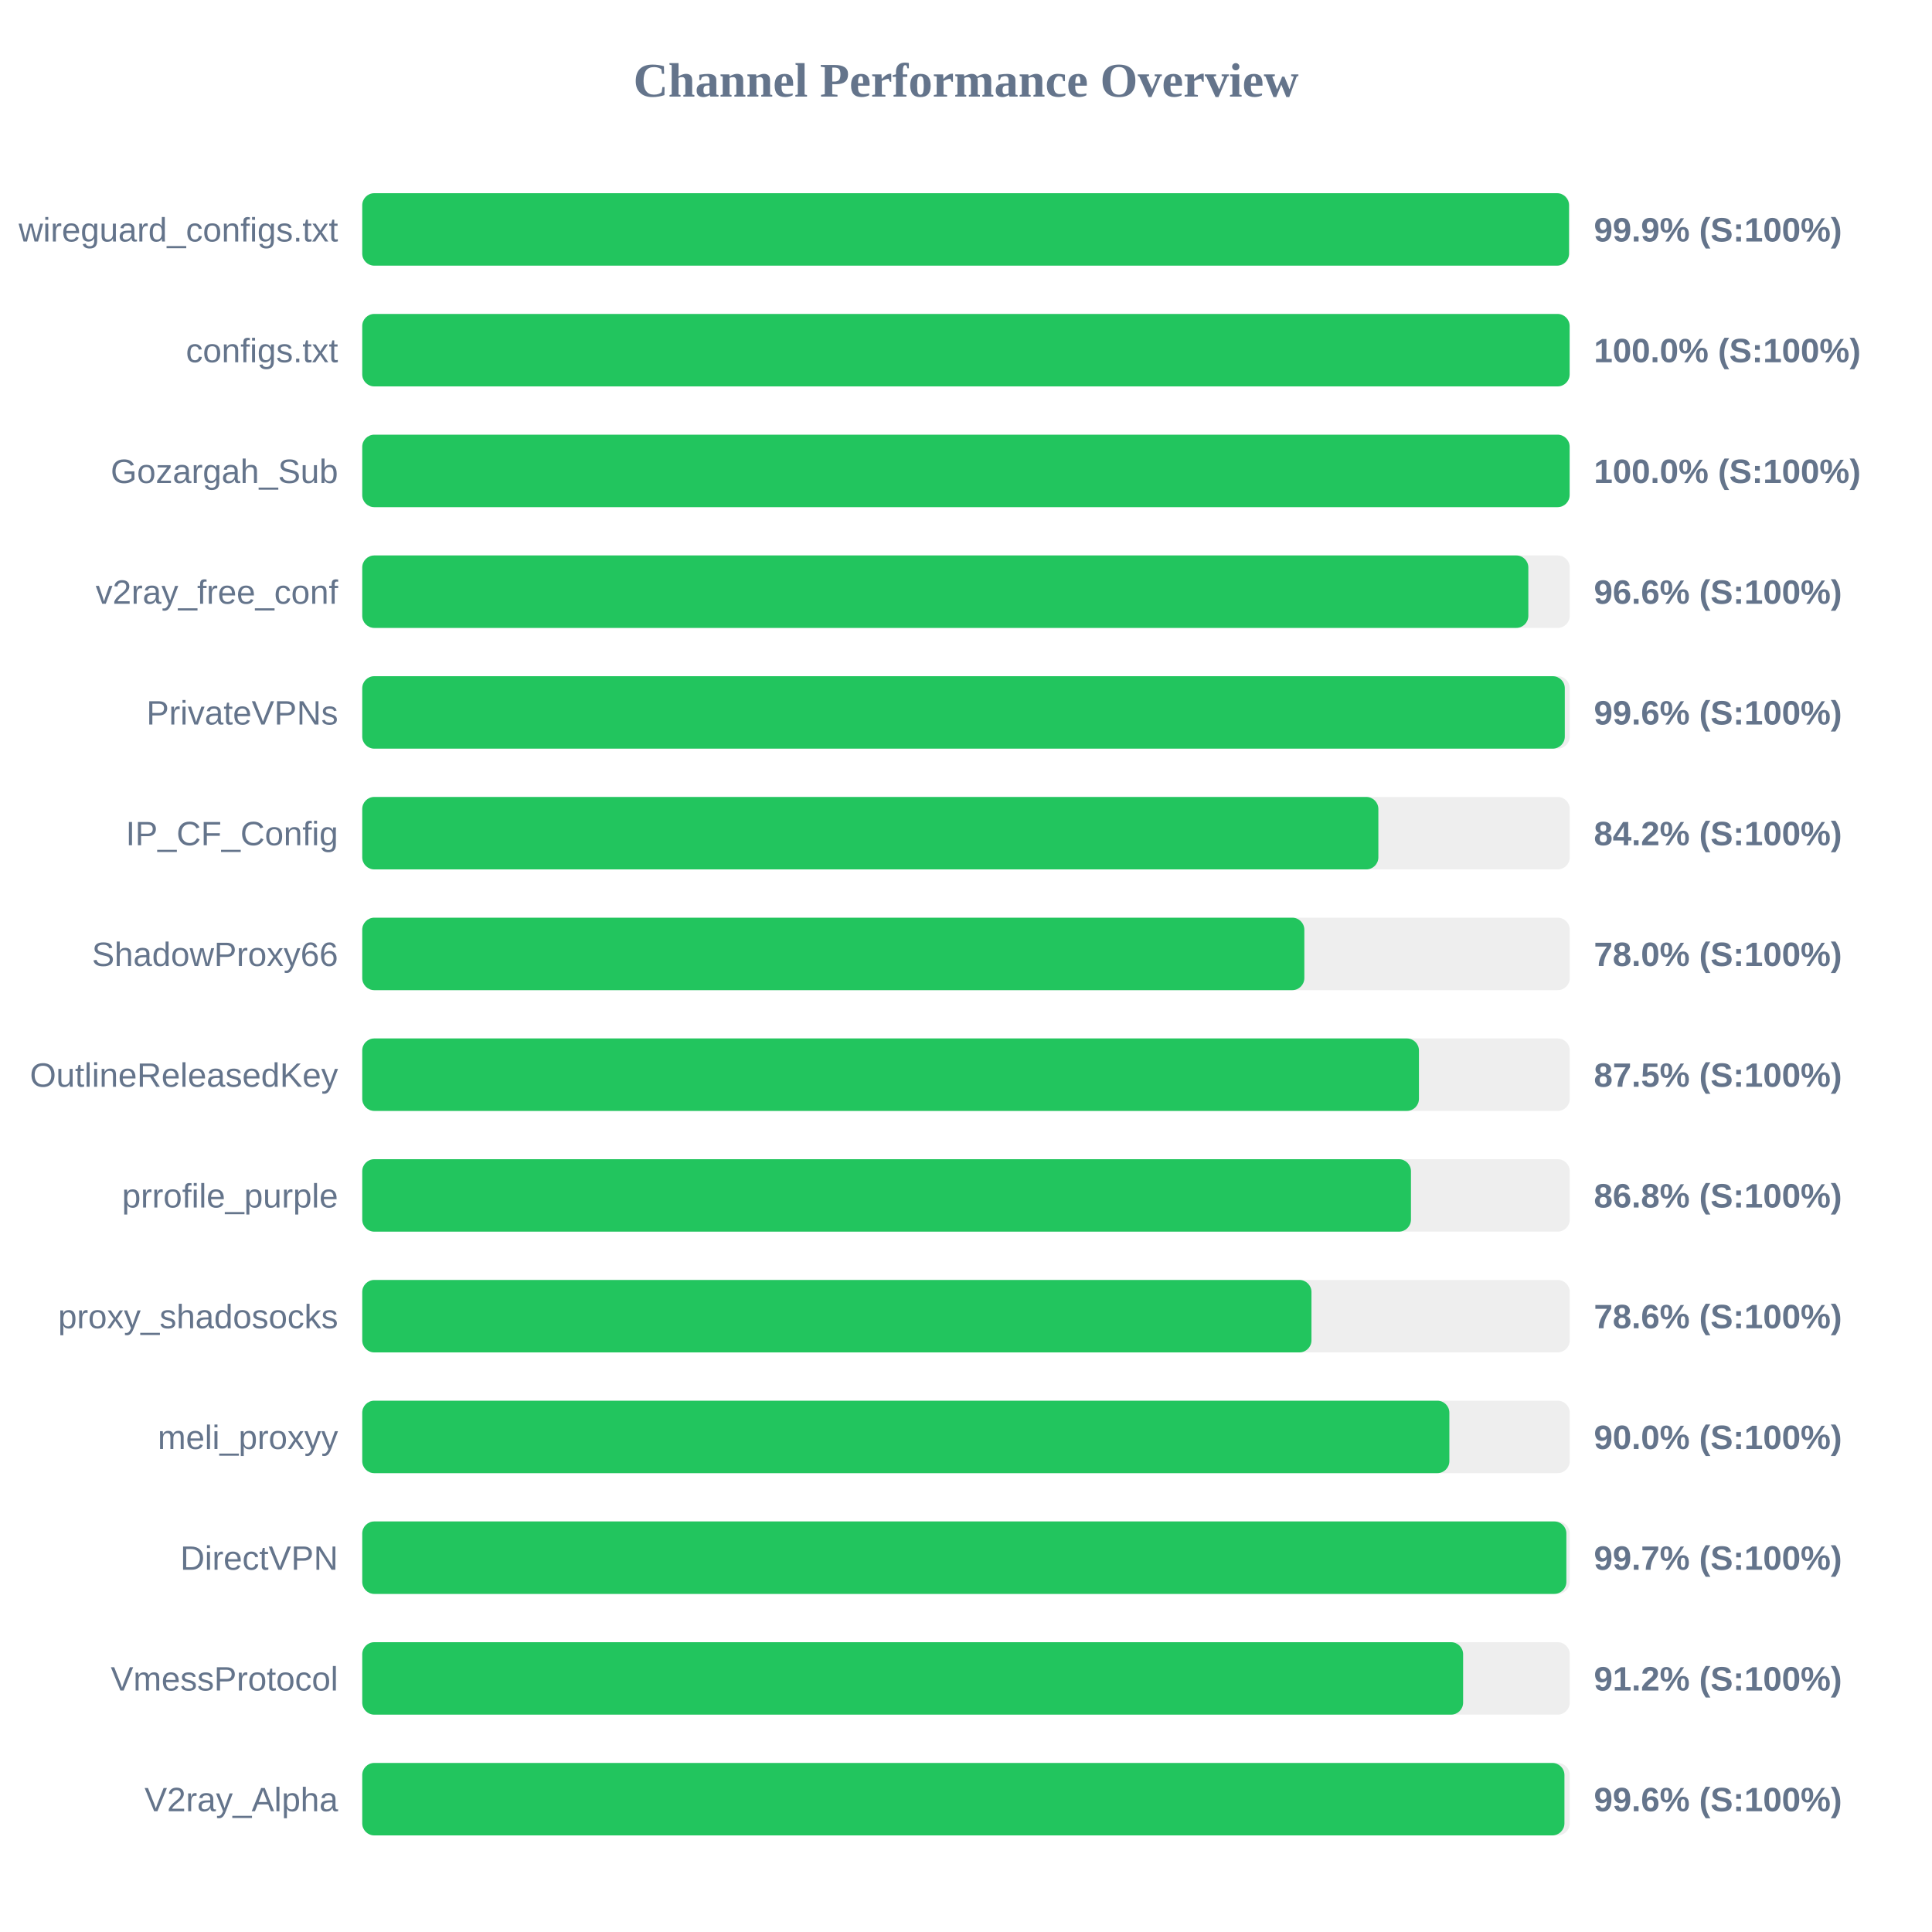
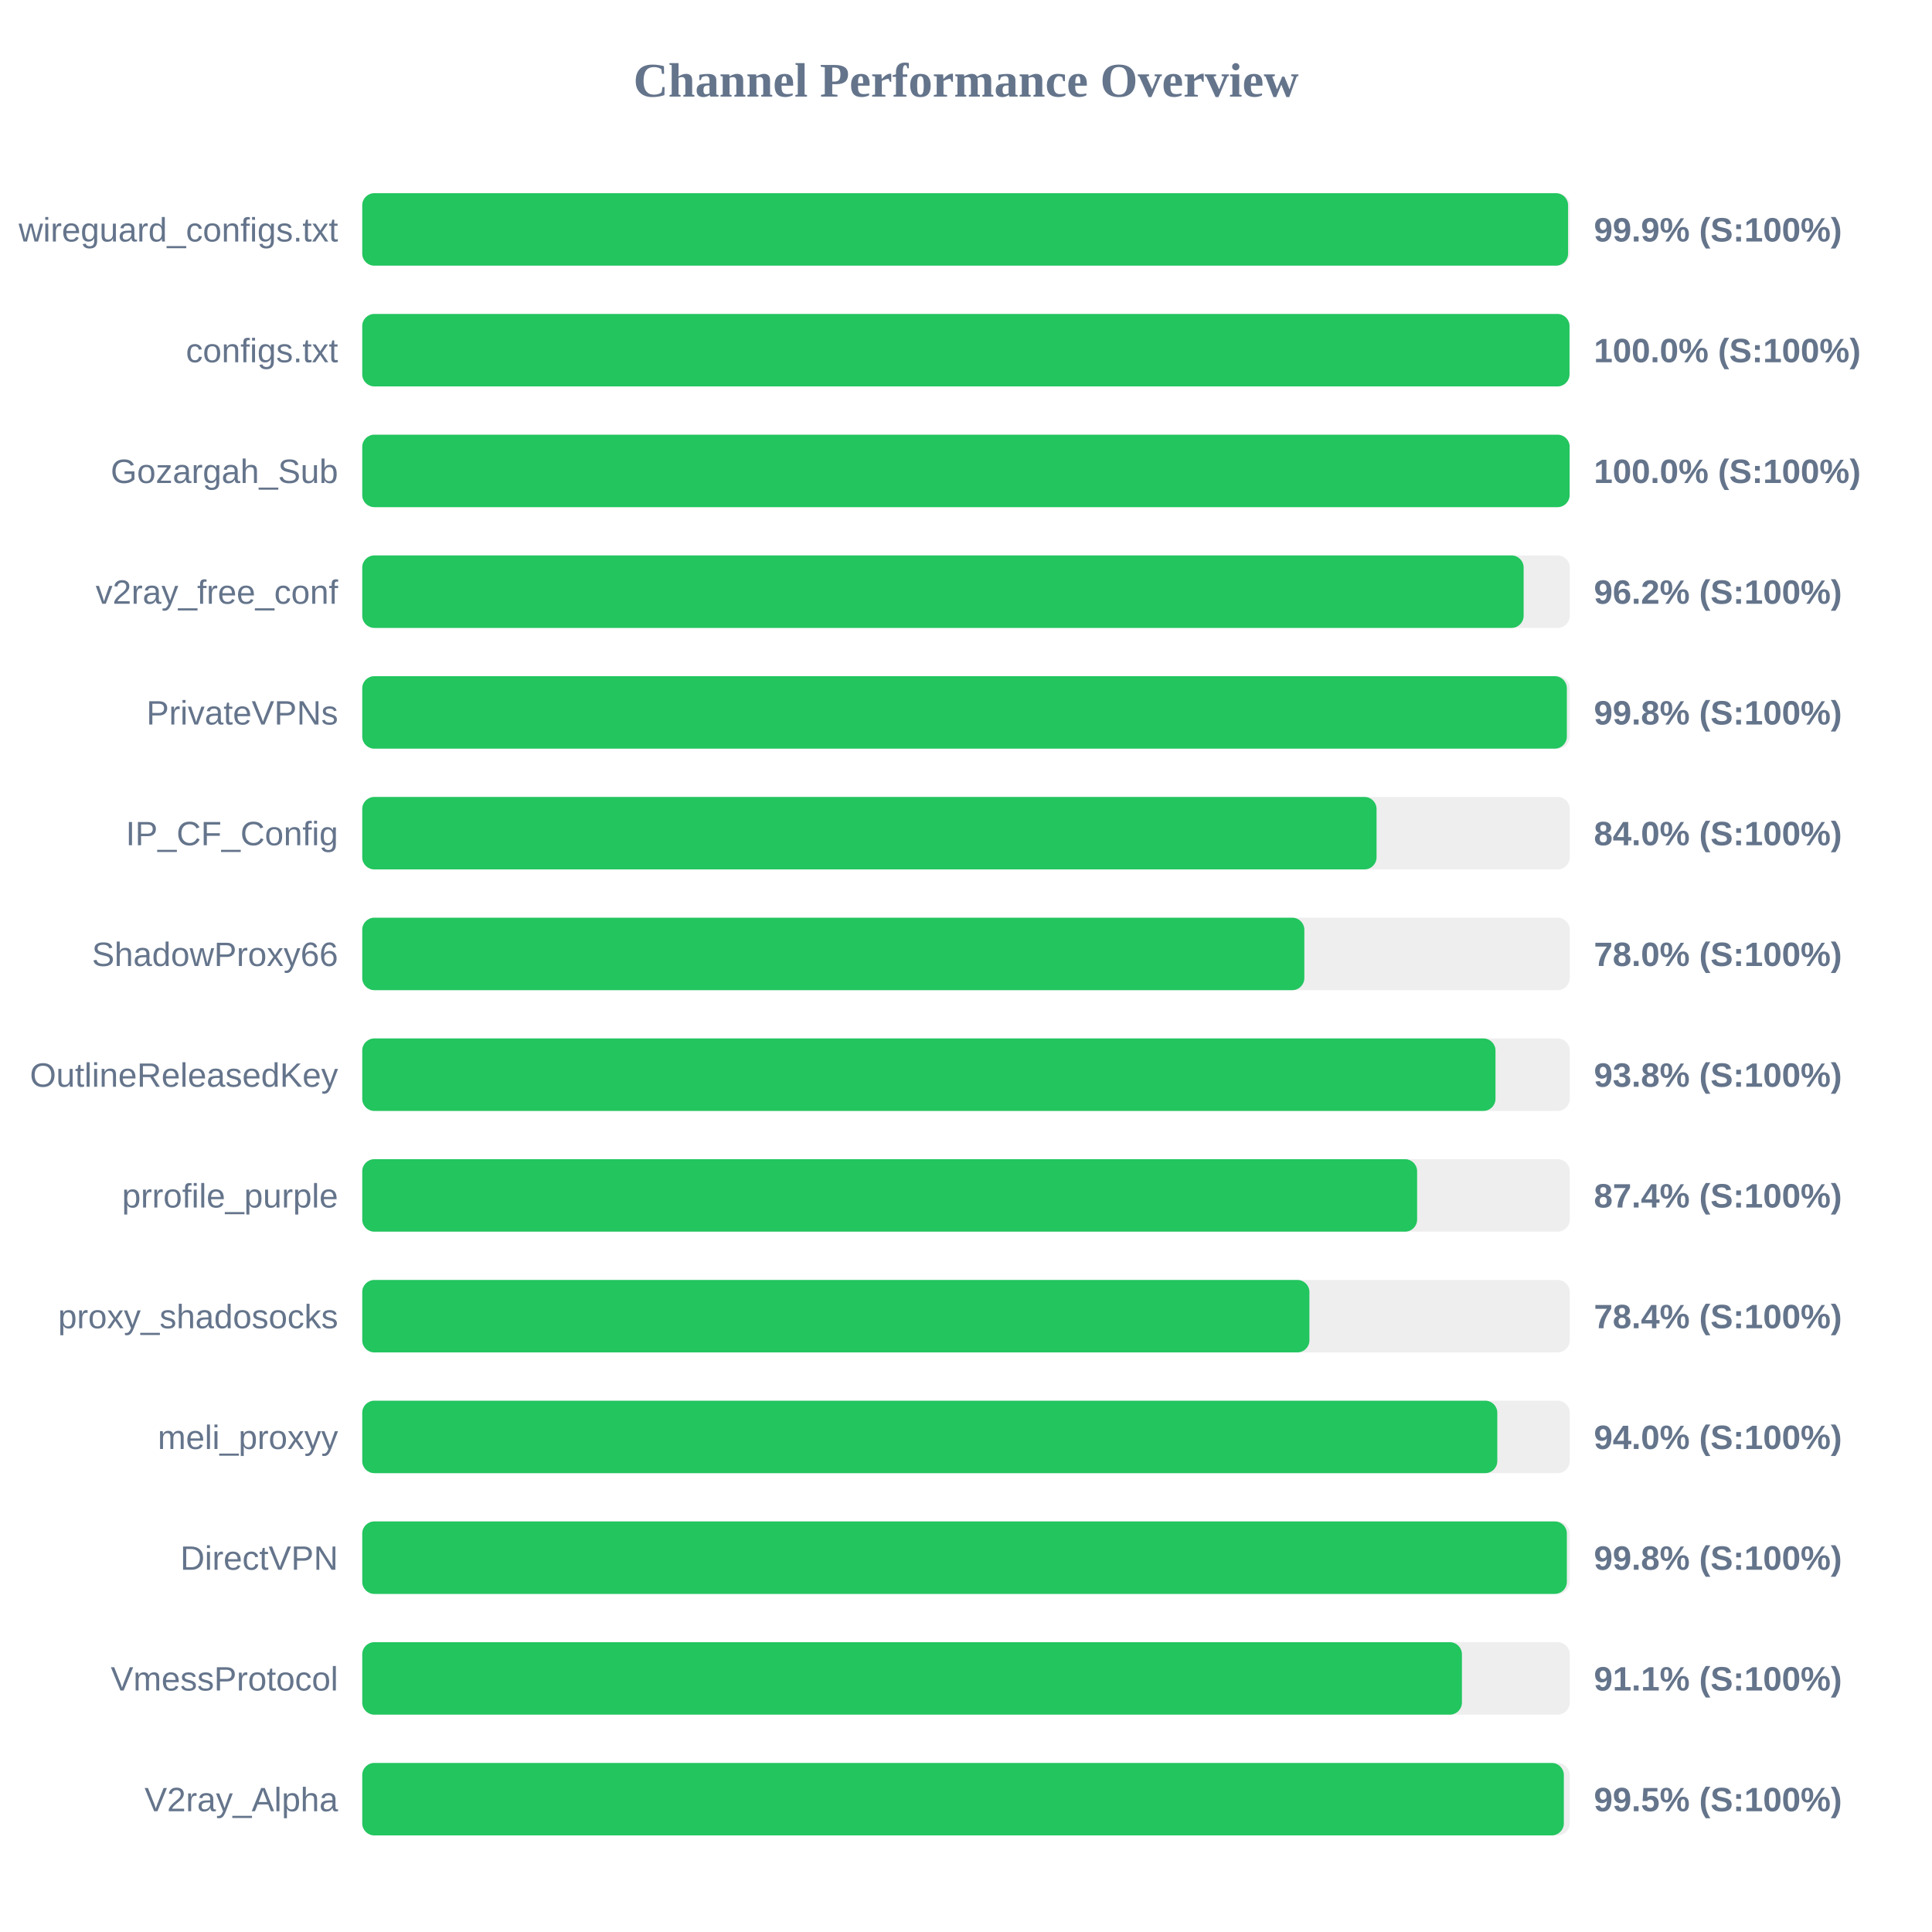
<svg xmlns="http://www.w3.org/2000/svg" width="800" height="800" version="1.1">
  <style>
        .row { font: 14px Arial; fill: #64748b; }
        .score { font: bold 14px Arial; fill: #64748b; }
    </style>
  <text x="400" y="40" text-anchor="middle" font-size="20px" font-weight="bold" fill="#64748b">Channel Performance Overview</text>
  <rect x="150" y="80" width="500" height="30" fill="#eee" rx="5" />
-   <rect x="150" y="80" width="499.7" height="30" fill="#22c55e" rx="5" />
+   <rect x="150" y="80" width="499.3" height="30" fill="#22c55e" rx="5" />
  <text x="140" y="100" text-anchor="end" class="row">wireguard_configs.txt</text>
  <text x="660" y="100" text-anchor="start" class="score">99.9% (S:100%)</text>
  <rect x="150" y="130" width="500" height="30" fill="#eee" rx="5" />
-   <rect x="150" y="130" width="499.95" height="30" fill="#22c55e" rx="5" />
+   <rect x="150" y="130" width="499.9" height="30" fill="#22c55e" rx="5" />
  <text x="140" y="150" text-anchor="end" class="row">configs.txt</text>
  <text x="660" y="150" text-anchor="start" class="score">100.0% (S:100%)</text>
  <rect x="150" y="180" width="500" height="30" fill="#eee" rx="5" />
  <rect x="150" y="180" width="499.95" height="30" fill="#22c55e" rx="5" />
  <text x="140" y="200" text-anchor="end" class="row">Gozargah_Sub</text>
  <text x="660" y="200" text-anchor="start" class="score">100.0% (S:100%)</text>
  <rect x="150" y="230" width="500" height="30" fill="#eee" rx="5" />
-   <rect x="150" y="230" width="482.85" height="30" fill="#22c55e" rx="5" />
+   <rect x="150" y="230" width="480.9" height="30" fill="#22c55e" rx="5" />
  <text x="140" y="250" text-anchor="end" class="row">v2ray_free_conf</text>
-   <text x="660" y="250" text-anchor="start" class="score">96.6% (S:100%)</text>
+   <text x="660" y="250" text-anchor="start" class="score">96.2% (S:100%)</text>
  <rect x="150" y="280" width="500" height="30" fill="#eee" rx="5" />
-   <rect x="150" y="280" width="497.95" height="30" fill="#22c55e" rx="5" />
+   <rect x="150" y="280" width="498.8" height="30" fill="#22c55e" rx="5" />
  <text x="140" y="300" text-anchor="end" class="row">PrivateVPNs</text>
-   <text x="660" y="300" text-anchor="start" class="score">99.6% (S:100%)</text>
+   <text x="660" y="300" text-anchor="start" class="score">99.8% (S:100%)</text>
  <rect x="150" y="330" width="500" height="30" fill="#eee" rx="5" />
-   <rect x="150" y="330" width="420.75" height="30" fill="#22c55e" rx="5" />
+   <rect x="150" y="330" width="420.0" height="30" fill="#22c55e" rx="5" />
  <text x="140" y="350" text-anchor="end" class="row">IP_CF_Config</text>
-   <text x="660" y="350" text-anchor="start" class="score">84.2% (S:100%)</text>
+   <text x="660" y="350" text-anchor="start" class="score">84.0% (S:100%)</text>
  <rect x="150" y="380" width="500" height="30" fill="#eee" rx="5" />
  <rect x="150" y="380" width="390.1" height="30" fill="#22c55e" rx="5" />
  <text x="140" y="400" text-anchor="end" class="row">ShadowProxy66</text>
  <text x="660" y="400" text-anchor="start" class="score">78.0% (S:100%)</text>
  <rect x="150" y="430" width="500" height="30" fill="#eee" rx="5" />
-   <rect x="150" y="430" width="437.55" height="30" fill="#22c55e" rx="5" />
+   <rect x="150" y="430" width="469.25" height="30" fill="#22c55e" rx="5" />
  <text x="140" y="450" text-anchor="end" class="row">OutlineReleasedKey</text>
-   <text x="660" y="450" text-anchor="start" class="score">87.5% (S:100%)</text>
+   <text x="660" y="450" text-anchor="start" class="score">93.8% (S:100%)</text>
  <rect x="150" y="480" width="500" height="30" fill="#eee" rx="5" />
-   <rect x="150" y="480" width="434.25" height="30" fill="#22c55e" rx="5" />
+   <rect x="150" y="480" width="436.8" height="30" fill="#22c55e" rx="5" />
  <text x="140" y="500" text-anchor="end" class="row">prrofile_purple</text>
-   <text x="660" y="500" text-anchor="start" class="score">86.8% (S:100%)</text>
+   <text x="660" y="500" text-anchor="start" class="score">87.4% (S:100%)</text>
  <rect x="150" y="530" width="500" height="30" fill="#eee" rx="5" />
-   <rect x="150" y="530" width="393.05" height="30" fill="#22c55e" rx="5" />
+   <rect x="150" y="530" width="392.2" height="30" fill="#22c55e" rx="5" />
  <text x="140" y="550" text-anchor="end" class="row">proxy_shadosocks</text>
-   <text x="660" y="550" text-anchor="start" class="score">78.6% (S:100%)</text>
+   <text x="660" y="550" text-anchor="start" class="score">78.4% (S:100%)</text>
  <rect x="150" y="580" width="500" height="30" fill="#eee" rx="5" />
-   <rect x="150" y="580" width="450.15" height="30" fill="#22c55e" rx="5" />
+   <rect x="150" y="580" width="470.0" height="30" fill="#22c55e" rx="5" />
  <text x="140" y="600" text-anchor="end" class="row">meli_proxyy</text>
-   <text x="660" y="600" text-anchor="start" class="score">90.0% (S:100%)</text>
+   <text x="660" y="600" text-anchor="start" class="score">94.0% (S:100%)</text>
  <rect x="150" y="630" width="500" height="30" fill="#eee" rx="5" />
-   <rect x="150" y="630" width="498.6" height="30" fill="#22c55e" rx="5" />
+   <rect x="150" y="630" width="498.8" height="30" fill="#22c55e" rx="5" />
  <text x="140" y="650" text-anchor="end" class="row">DirectVPN</text>
-   <text x="660" y="650" text-anchor="start" class="score">99.7% (S:100%)</text>
+   <text x="660" y="650" text-anchor="start" class="score">99.8% (S:100%)</text>
  <rect x="150" y="680" width="500" height="30" fill="#eee" rx="5" />
-   <rect x="150" y="680" width="455.85" height="30" fill="#22c55e" rx="5" />
+   <rect x="150" y="680" width="455.35" height="30" fill="#22c55e" rx="5" />
  <text x="140" y="700" text-anchor="end" class="row">VmessProtocol</text>
-   <text x="660" y="700" text-anchor="start" class="score">91.2% (S:100%)</text>
+   <text x="660" y="700" text-anchor="start" class="score">91.1% (S:100%)</text>
  <rect x="150" y="730" width="500" height="30" fill="#eee" rx="5" />
-   <rect x="150" y="730" width="497.8" height="30" fill="#22c55e" rx="5" />
+   <rect x="150" y="730" width="497.55" height="30" fill="#22c55e" rx="5" />
  <text x="140" y="750" text-anchor="end" class="row">V2ray_Alpha</text>
-   <text x="660" y="750" text-anchor="start" class="score">99.6% (S:100%)</text>
+   <text x="660" y="750" text-anchor="start" class="score">99.5% (S:100%)</text>
</svg>
